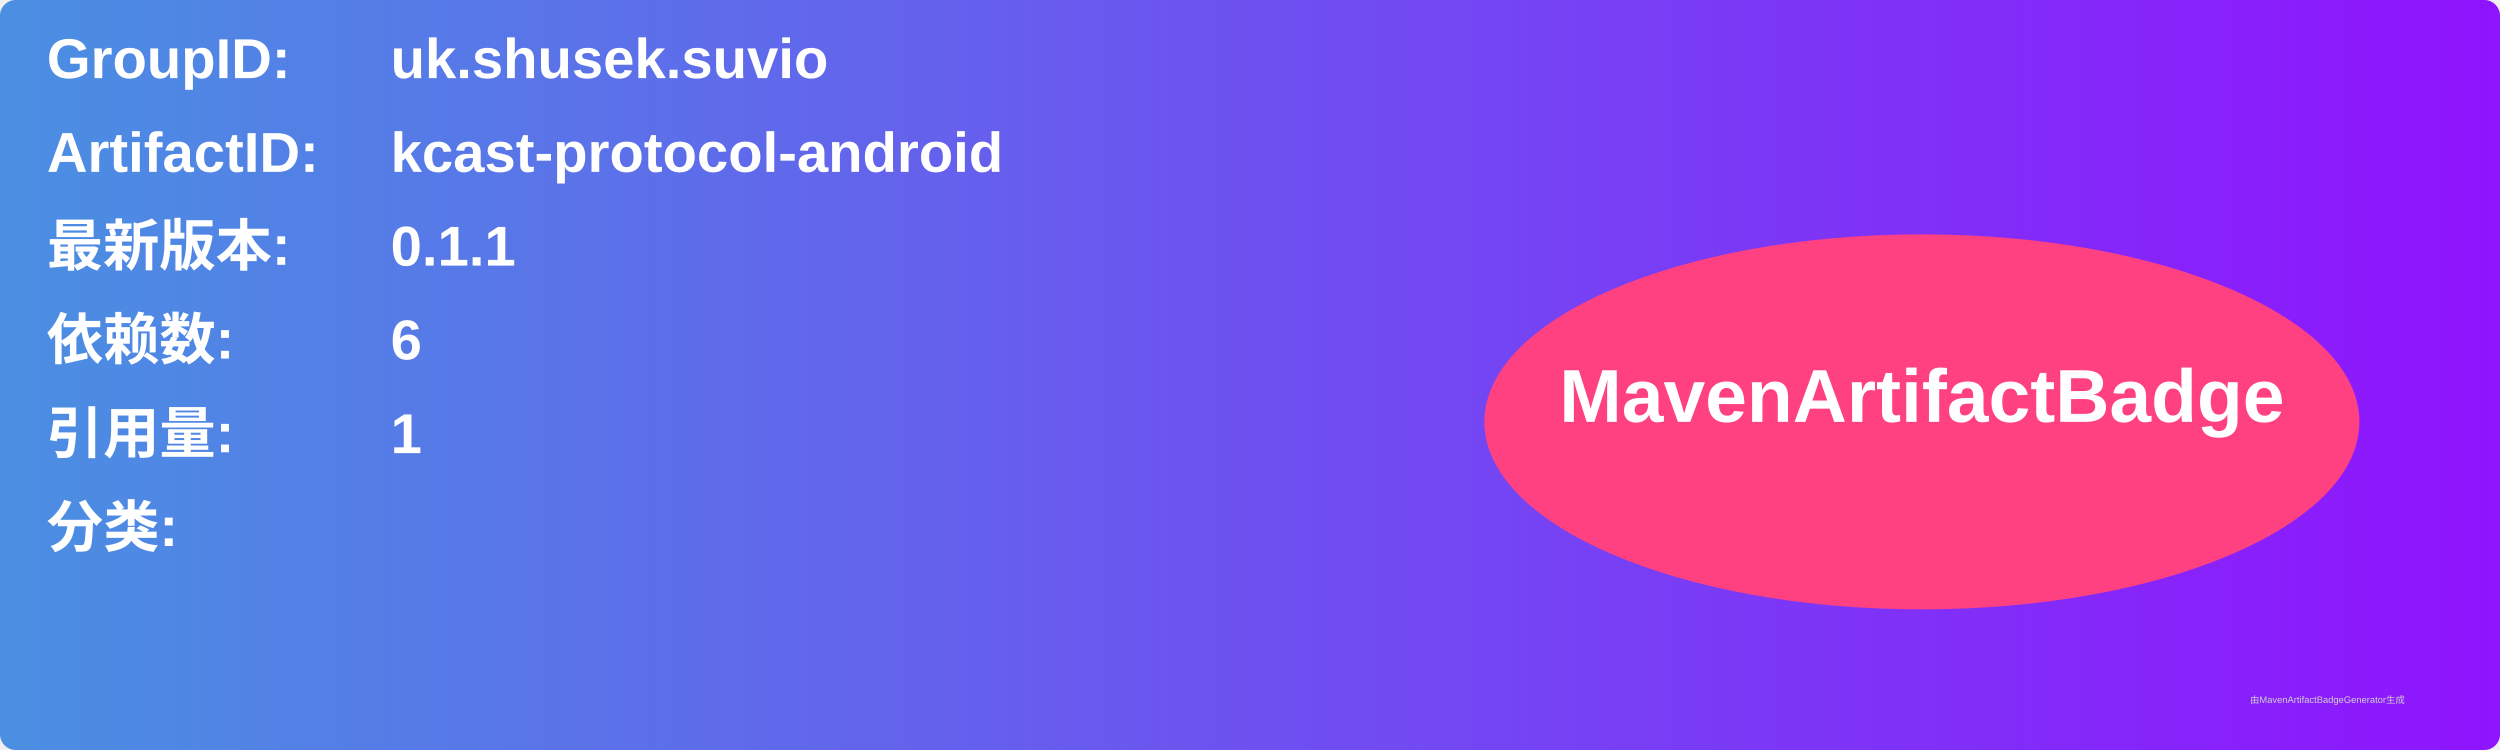
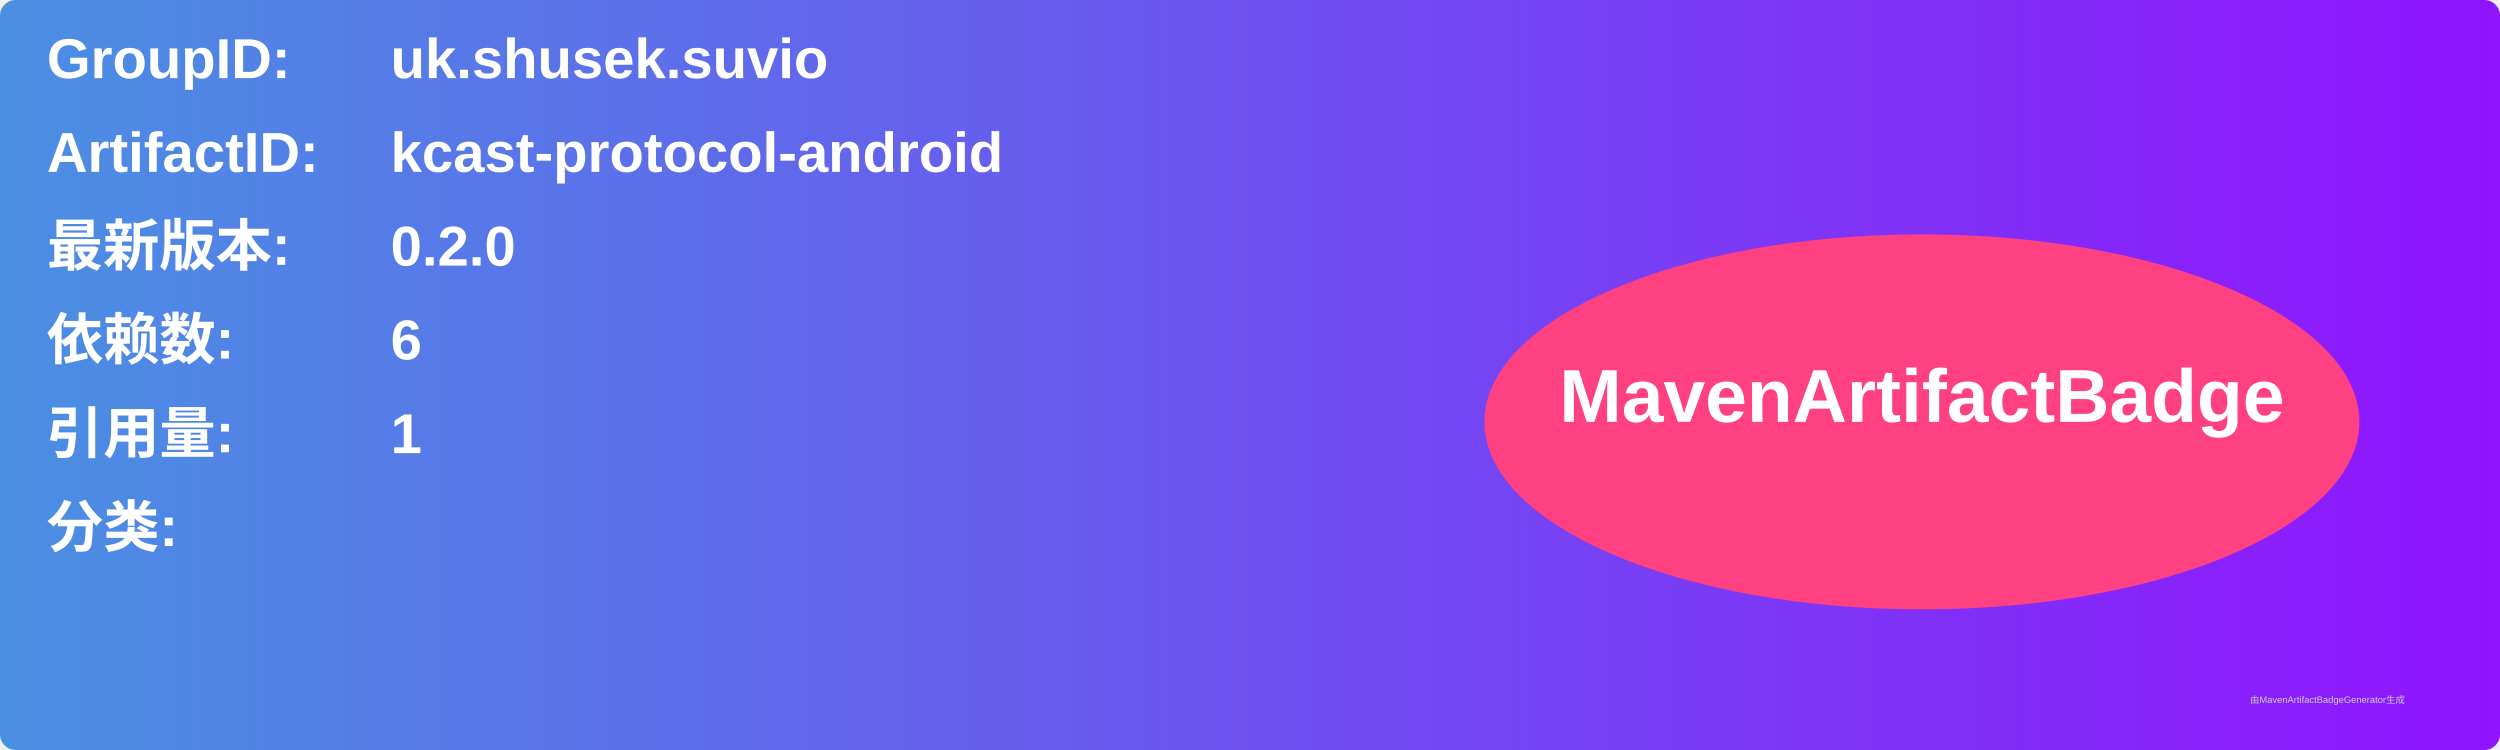
<svg xmlns="http://www.w3.org/2000/svg" width="800" height="240" viewBox="0 0 800 240">
  <linearGradient id="grad" x1="0%" y1="0%" x2="100%" y2="0%">
    <stop offset="0%" stop-color="#4a90e2" />
    <stop offset="100%" stop-color="#9013fe" />
  </linearGradient>
  <rect width="100%" height="100%" rx="5" ry="5" fill="url(#grad)" />
  <g transform="translate(15, 15)">
    <text x="0" y="10" font-family="Arial" font-size="18" fill="white" font-weight="bold" width="260">GroupID:</text>
    <text x="110" y="10" font-family="Arial" font-size="18" fill="white" font-weight="bold" width="460">uk.shusek.suvio</text>
    <text x="0" y="40" font-family="Arial" font-size="18" fill="white" font-weight="bold" width="260">ArtifactID:</text>
    <text x="110" y="40" font-family="Arial" font-size="18" fill="white" font-weight="bold" width="460">kcast-protocol-android</text>
    <text x="0" y="70" font-family="Arial" font-size="18" fill="white" font-weight="bold">最新版本:</text>
    <text x="110" y="70" font-family="Arial" font-size="18" fill="white" font-weight="bold">
-       <tspan font-weight="bold">0.1.1</tspan>
+       <tspan font-weight="bold">0.2.0</tspan>
    </text>
    <text x="0" y="100" font-family="Arial" font-size="18" fill="white" font-weight="bold">依赖数: </text>
    <text x="110" y="100" font-family="Arial" font-size="18" fill="white">
      <tspan font-weight="bold">6</tspan>
    </text>
    <text x="0" y="130" font-family="Arial" font-size="18" fill="white" font-weight="bold">引用量: </text>
    <text x="110" y="130" font-family="Arial" font-size="18" fill="white">
      <tspan font-weight="bold">1</tspan>
    </text>
    <text x="0" y="160" font-family="Arial" font-size="18" fill="white" font-weight="bold">分类:</text>
    <text x="10" y="190" font-family="Arial" font-size="10" fill="white">
      <tspan font-weight="bold" />
    </text>
    <ellipse cx="600" cy="120" rx="140" ry="60" fill="#ff4081" />
    <text x="600" y="120" text-anchor="middle" font-family="Arial" font-size="24" fill="white" font-weight="bold">MavenArtifactBadge</text>
  </g>
  <text x="720" y="225" font-family="Arial" font-size="3" fill="#d0d0d0">由MavenArtifactBadgeGenerator生成</text>
</svg>
